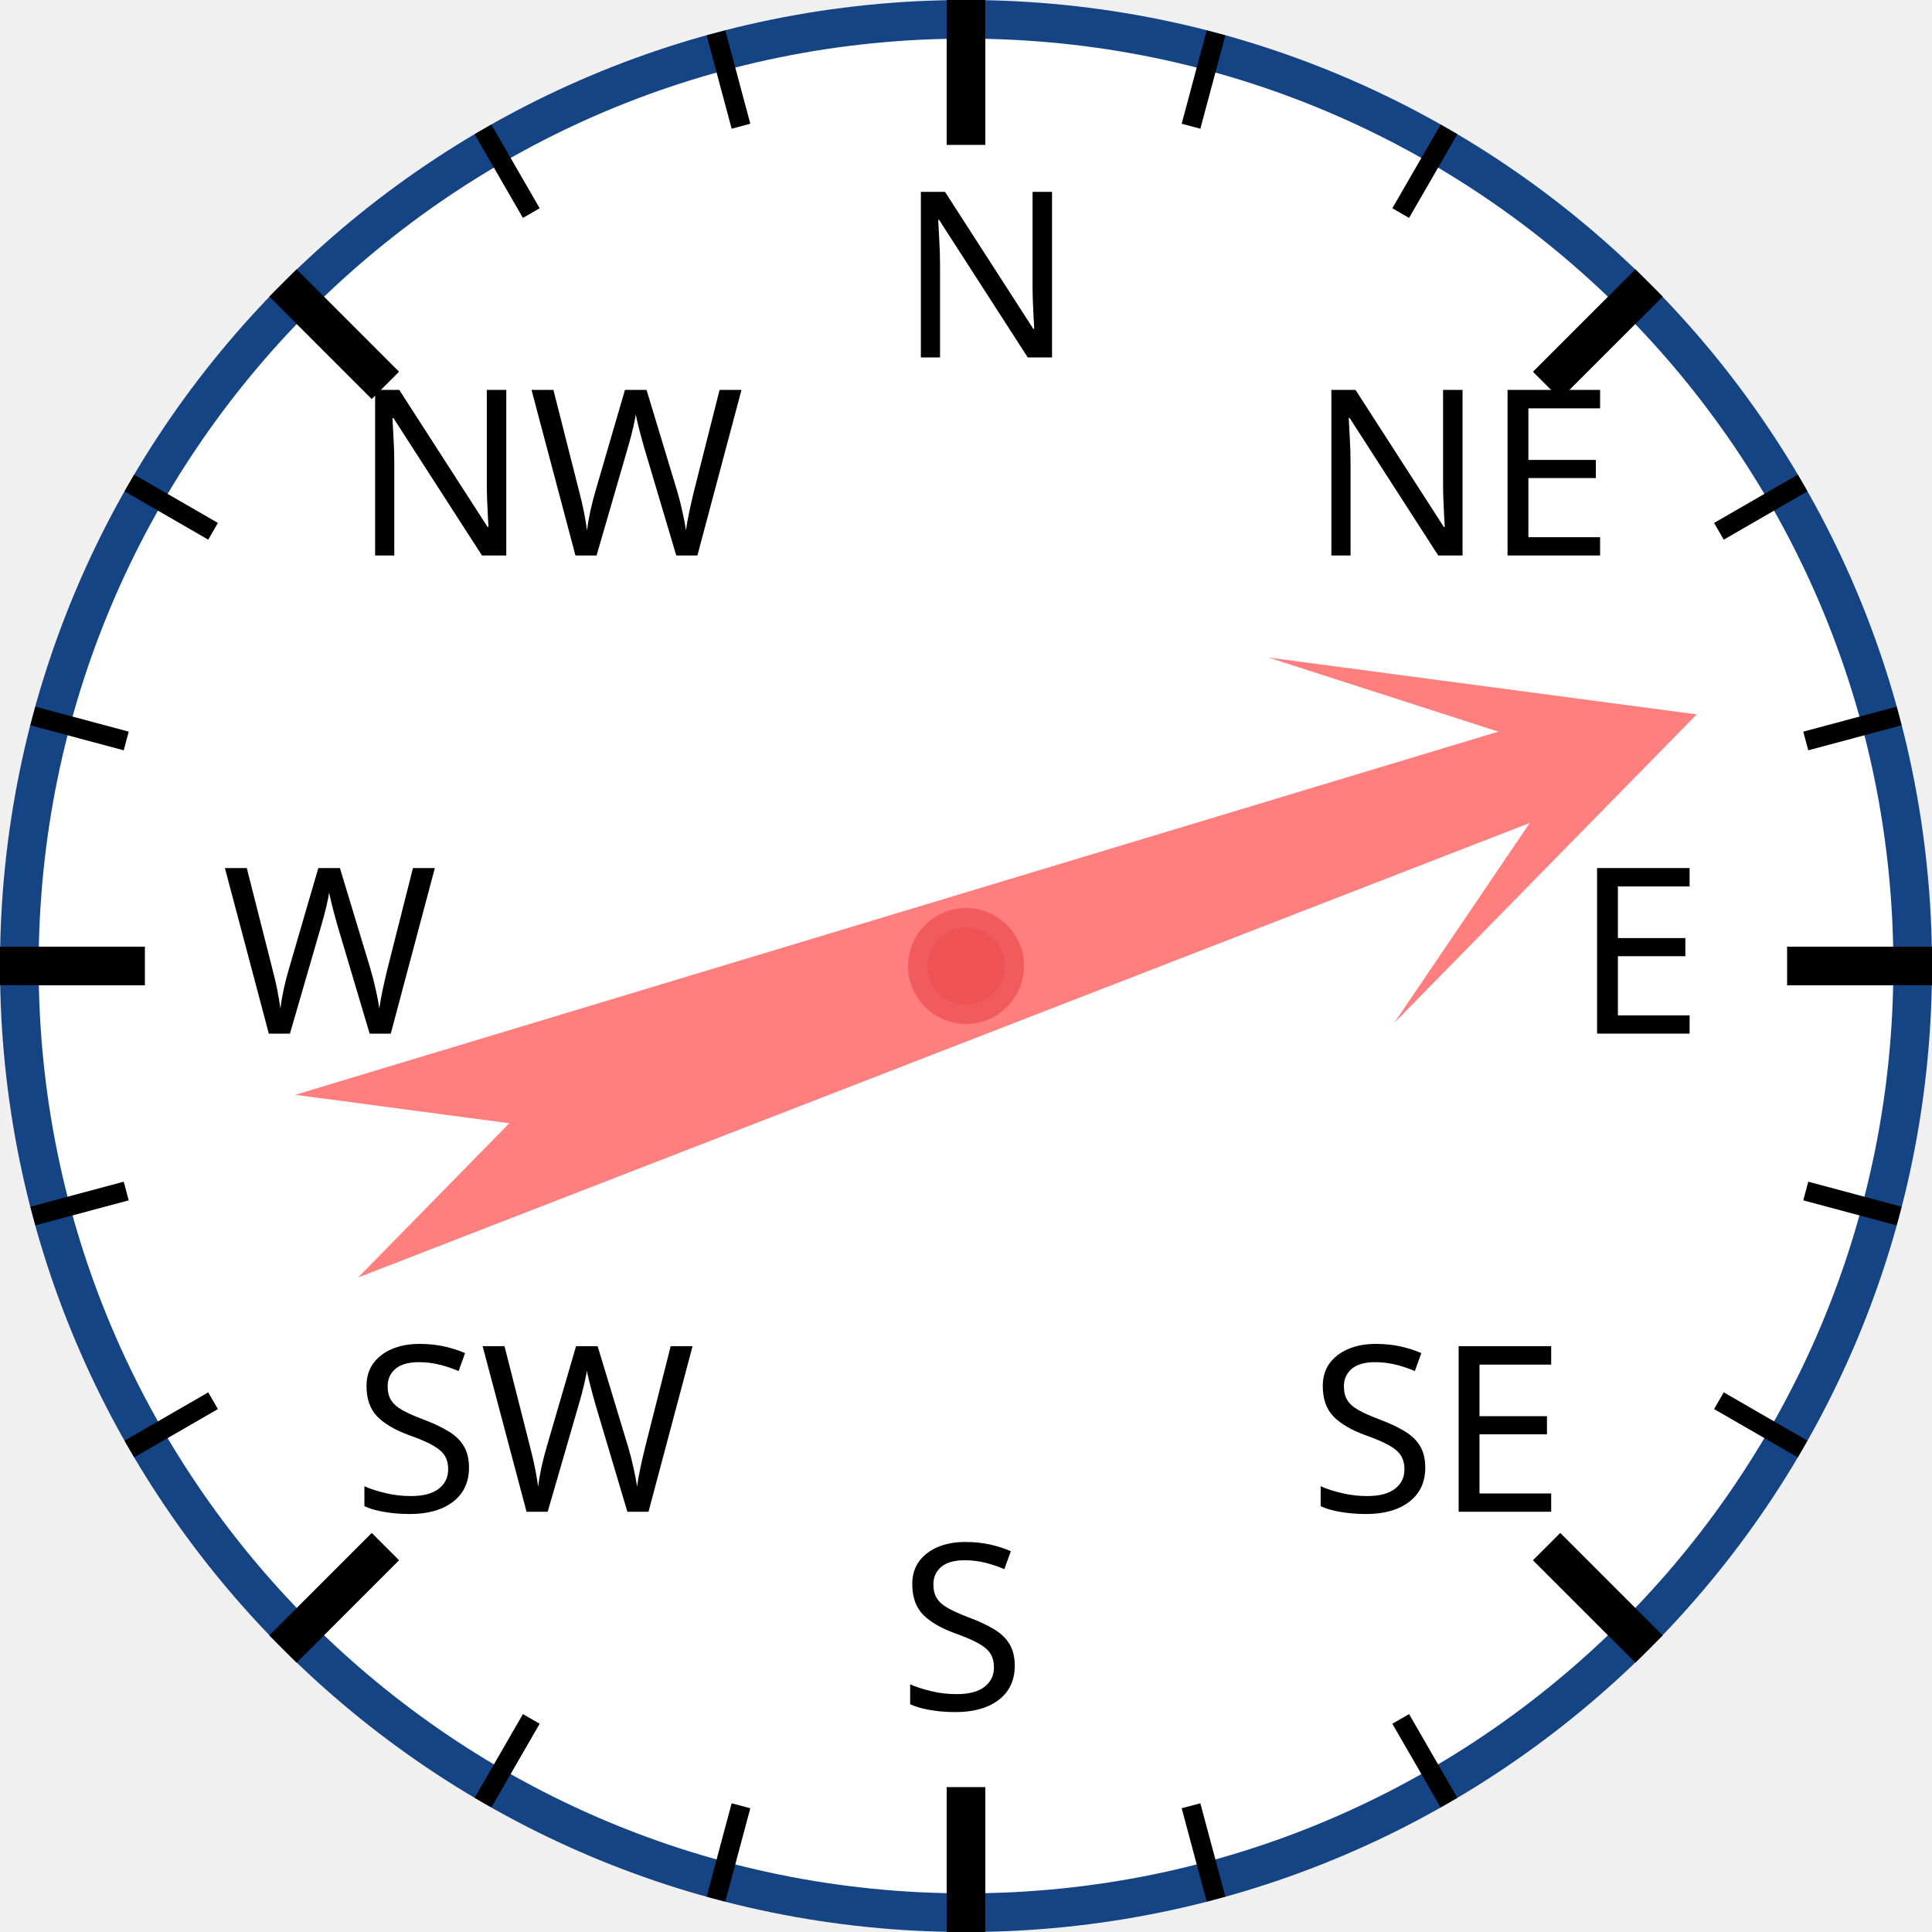
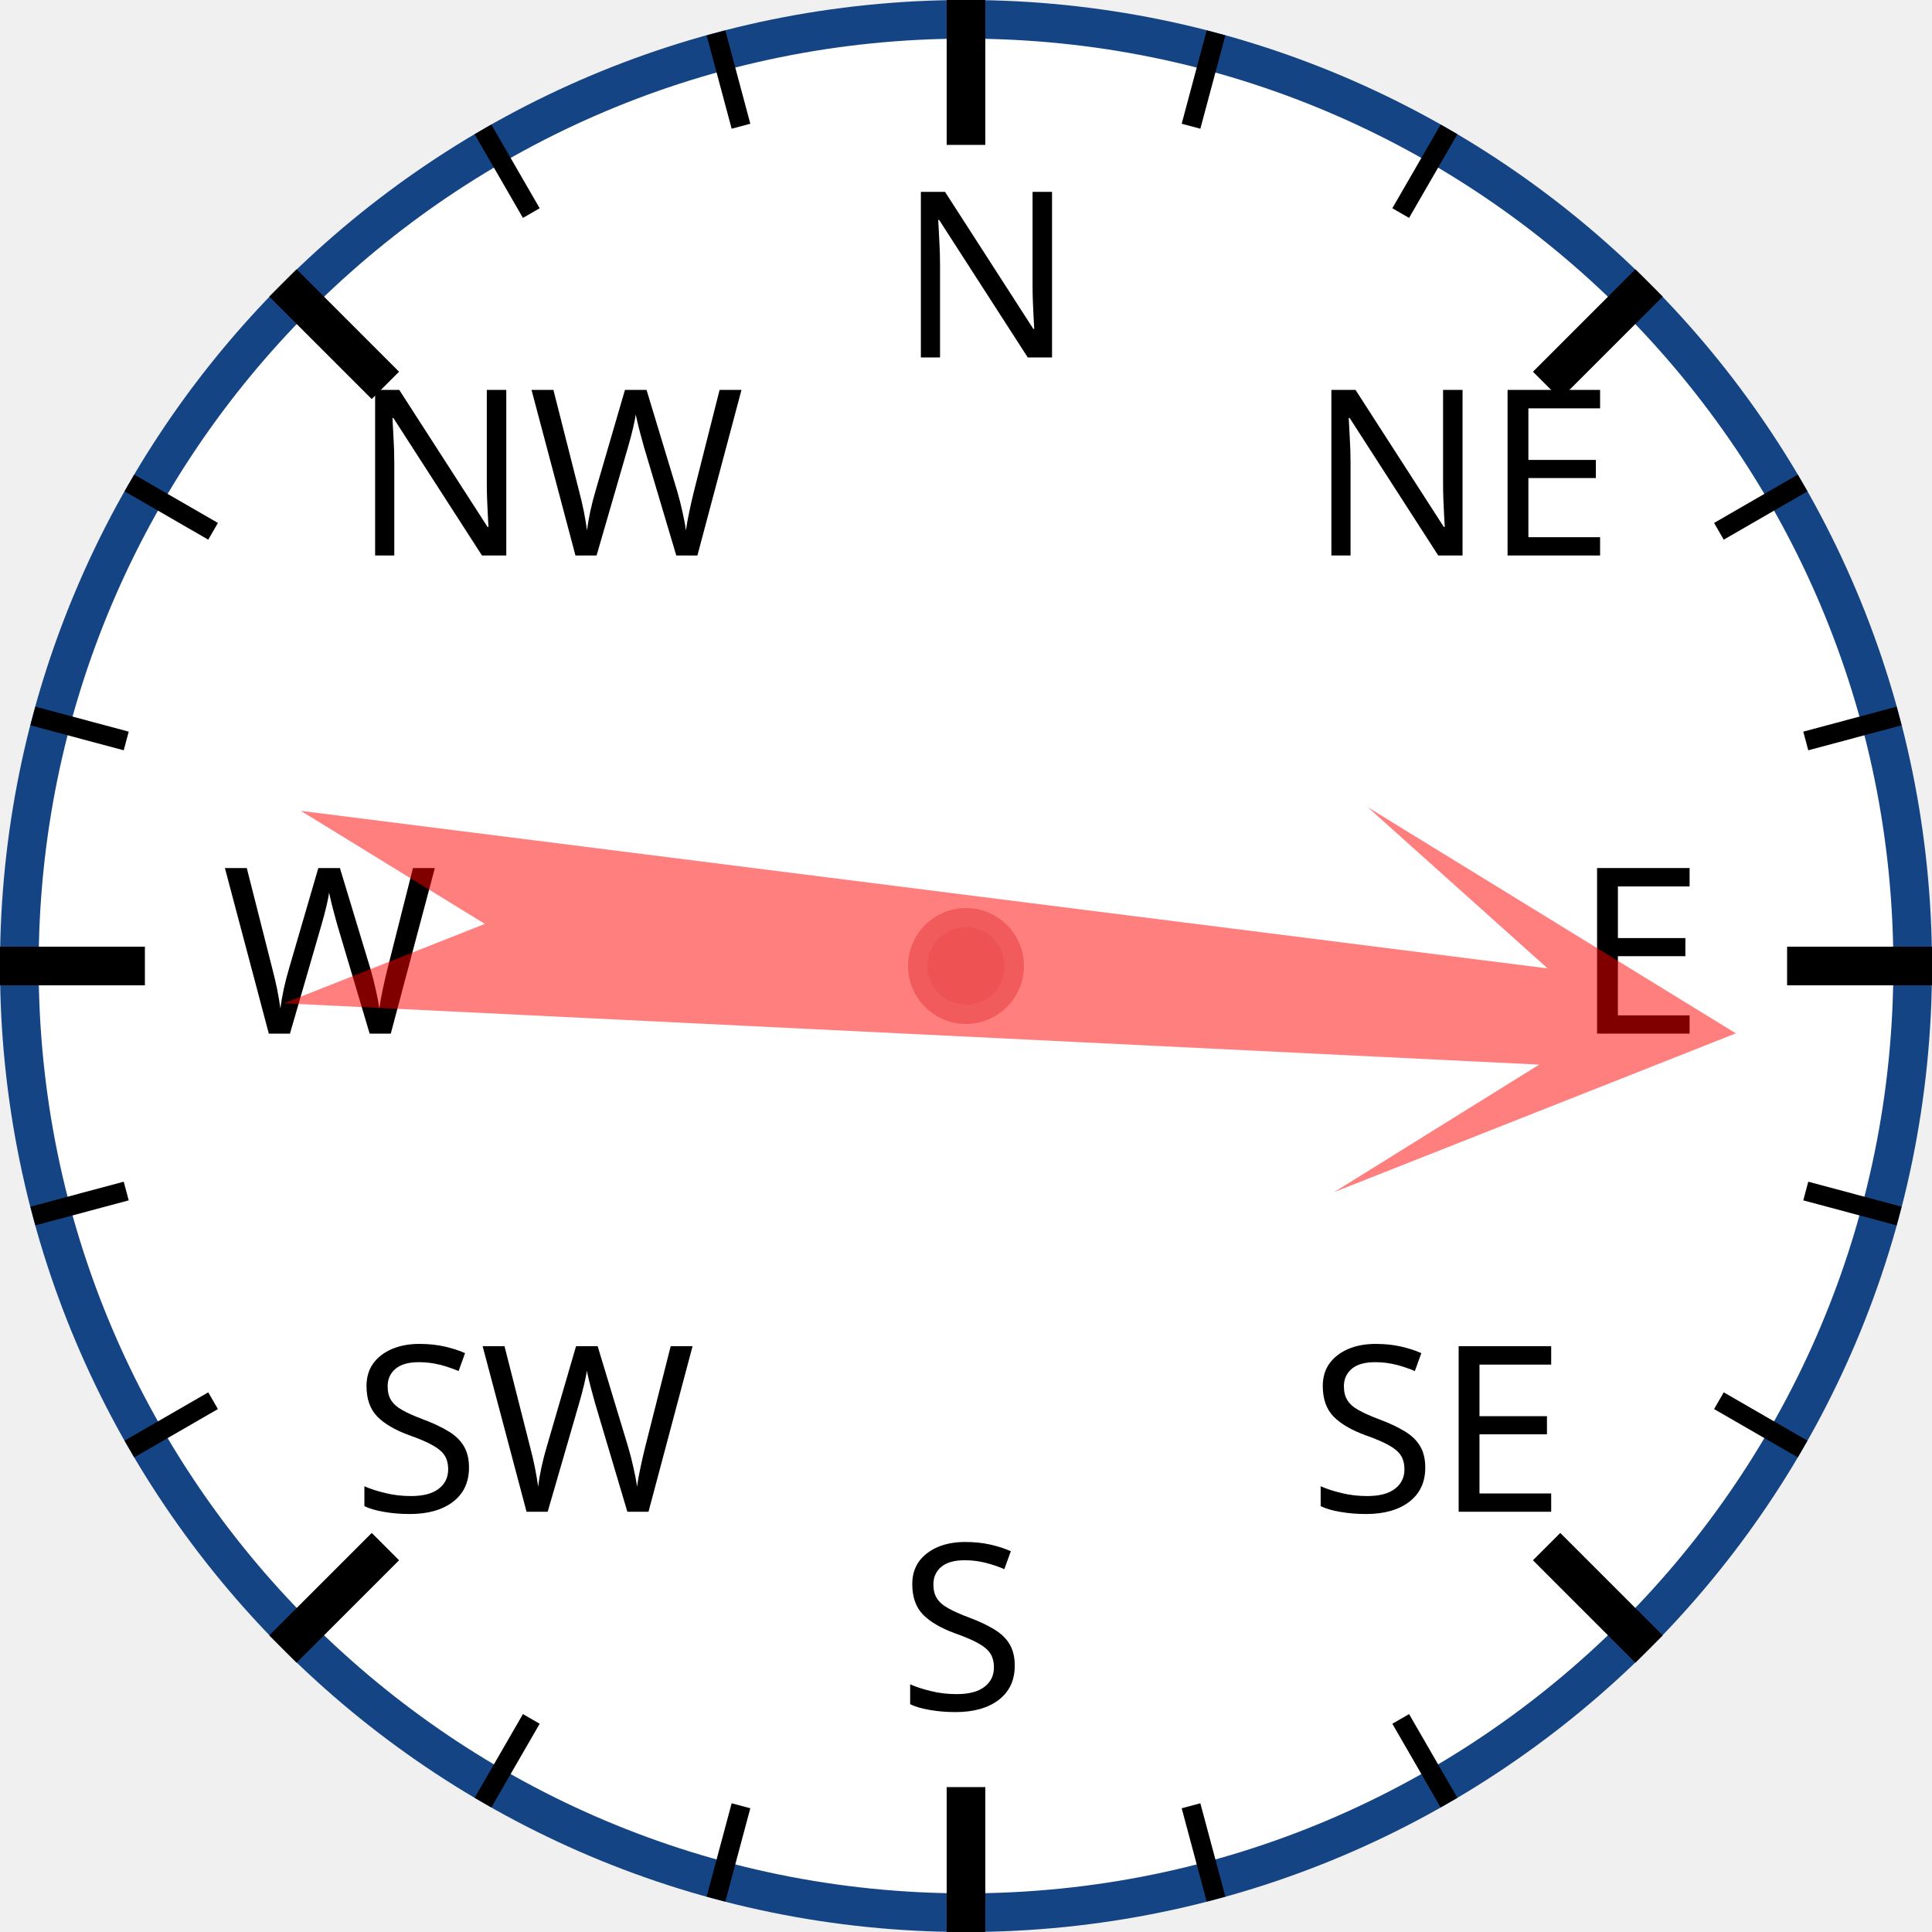
<svg xmlns="http://www.w3.org/2000/svg" width="120px" height="120px" viewBox="0 0 200 200">
  <circle cx="100" cy="100" r="98" style="fill: white; stroke: #154485; stroke-width: 4;" />
  <text x="93.0" y="37.0" style="font-family: sans-serif; font-size: 18pt;">N</text>
  <line x1="100.0" y1="0.0" x2="100.0" y2="15.0" style="stroke: black; stroke-width: 4;" />
  <line x1="74.118" y1="3.407" x2="76.706" y2="13.067" style="stroke: black; stroke-width: 2;" />
  <line x1="50" y1="13.397" x2="55" y2="22.058" style="stroke: black; stroke-width: 2;" />
  <text x="36.503" y="57.503" style="font-family: sans-serif; font-size: 18pt;">NW</text>
  <line x1="29.289" y1="29.289" x2="39.896" y2="39.896" style="stroke: black; stroke-width: 4;" />
  <line x1="13.397" y1="50" x2="22.058" y2="55" style="stroke: black; stroke-width: 2;" />
  <line x1="3.407" y1="74.118" x2="13.067" y2="76.706" style="stroke: black; stroke-width: 2;" />
  <text x="23.0" y="107.0" style="font-family: sans-serif; font-size: 18pt;">W</text>
  <line x1="0.0" y1="100.0" x2="15.0" y2="100.0" style="stroke: black; stroke-width: 4;" />
  <line x1="3.407" y1="125.882" x2="13.067" y2="123.294" style="stroke: black; stroke-width: 2;" />
  <line x1="13.397" y1="150" x2="22.058" y2="145" style="stroke: black; stroke-width: 2;" />
  <text x="36.503" y="156.497" style="font-family: sans-serif; font-size: 18pt;">SW</text>
  <line x1="29.289" y1="170.711" x2="39.896" y2="160.104" style="stroke: black; stroke-width: 4;" />
  <line x1="50" y1="186.603" x2="55" y2="177.942" style="stroke: black; stroke-width: 2;" />
  <line x1="74.118" y1="196.593" x2="76.706" y2="186.933" style="stroke: black; stroke-width: 2;" />
  <text x="93" y="177.0" style="font-family: sans-serif; font-size: 18pt;">S</text>
  <line x1="100" y1="200.0" x2="100" y2="185.0" style="stroke: black; stroke-width: 4;" />
  <line x1="125.882" y1="196.593" x2="123.294" y2="186.933" style="stroke: black; stroke-width: 2;" />
  <line x1="150.0" y1="186.603" x2="145.0" y2="177.942" style="stroke: black; stroke-width: 2;" />
  <text x="135.497" y="156.497" style="font-family: sans-serif; font-size: 18pt;">SE</text>
  <line x1="170.711" y1="170.711" x2="160.104" y2="160.104" style="stroke: black; stroke-width: 4;" />
  <line x1="186.603" y1="150" x2="177.942" y2="145" style="stroke: black; stroke-width: 2;" />
  <line x1="196.593" y1="125.882" x2="186.933" y2="123.294" style="stroke: black; stroke-width: 2;" />
  <text x="163.0" y="107" style="font-family: sans-serif; font-size: 18pt;">E</text>
  <line x1="200.0" y1="100" x2="185.0" y2="100" style="stroke: black; stroke-width: 4;" />
  <line x1="196.593" y1="74.118" x2="186.933" y2="76.706" style="stroke: black; stroke-width: 2;" />
  <line x1="186.603" y1="50" x2="177.942" y2="55" style="stroke: black; stroke-width: 2;" />
  <text x="135.497" y="57.503" style="font-family: sans-serif; font-size: 18pt;">NE</text>
  <line x1="170.711" y1="29.289" x2="160.104" y2="39.896" style="stroke: black; stroke-width: 4;" />
  <line x1="150" y1="13.397" x2="145" y2="22.058" style="stroke: black; stroke-width: 2;" />
  <line x1="125.882" y1="3.407" x2="123.294" y2="13.067" style="stroke: black; stroke-width: 2;" />
-   <polygon points="100 20 120 60 105 40 110 170 100 150 90 170 95 40 80 60" style="fill: red; fill-opacity: 0.5;" transform="rotate(71,100,100)" />
+   <polygon points="100 20 120 60 105 40 110 170 100 150 90 170 95 40 80 60" style="fill: red; fill-opacity: 0.5;" transform="rotate(95,100,100)" />
  <circle cx="100" cy="100" r="5" style="fill: #EE5252; stroke: #F25B5B; stroke-width: 2;" />
</svg>
